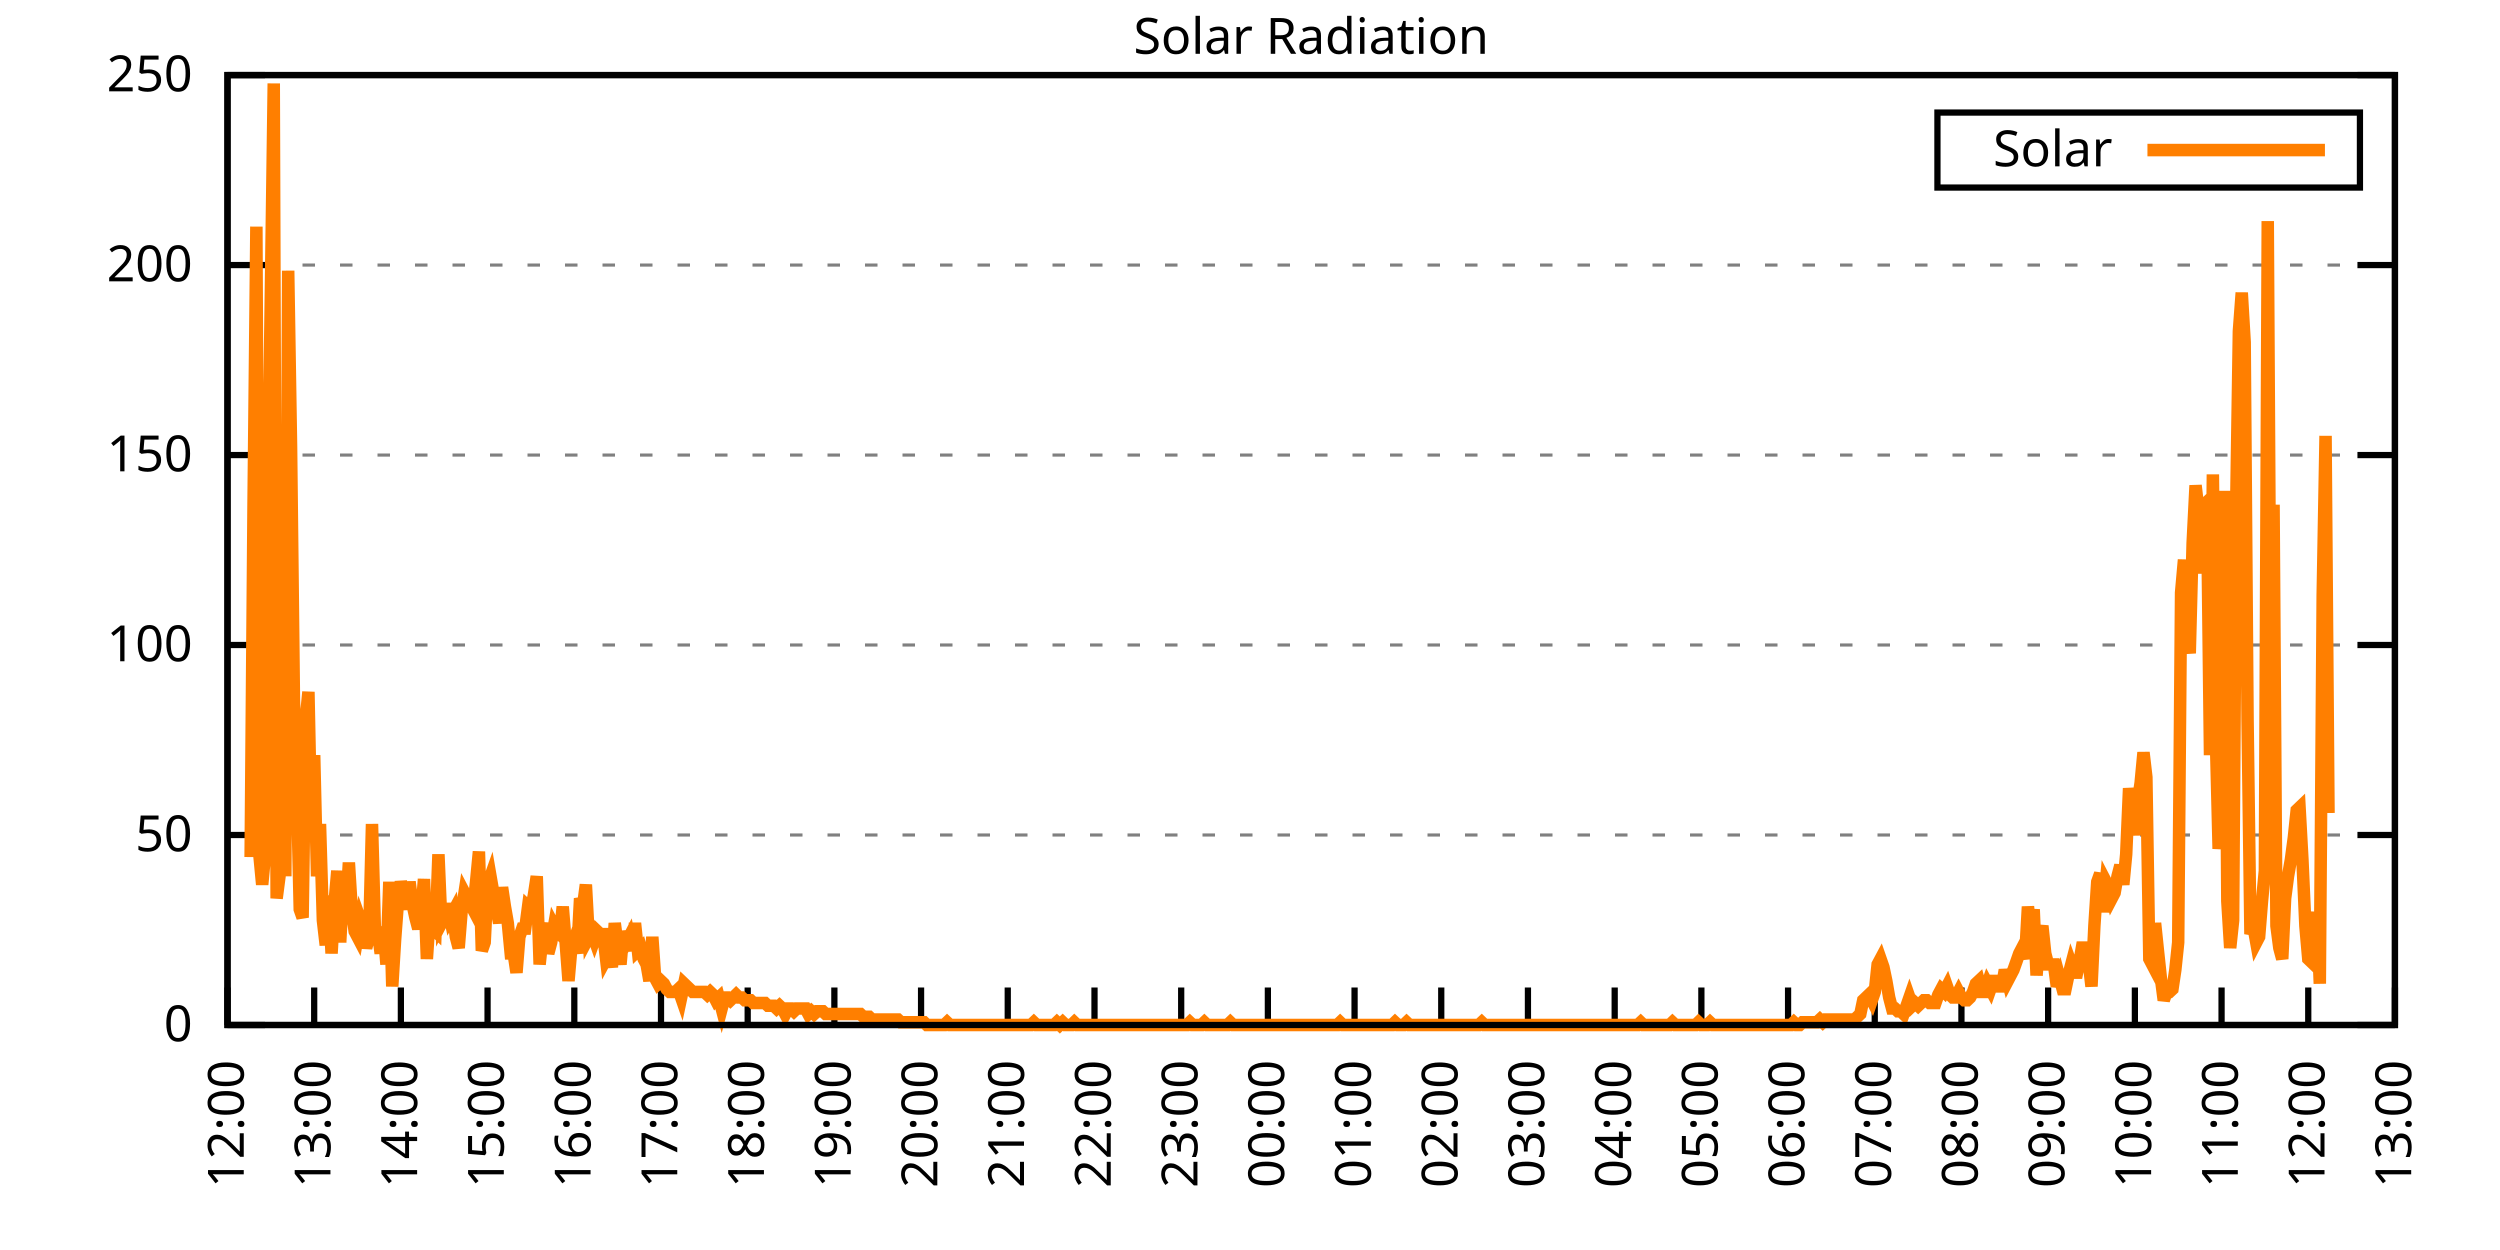
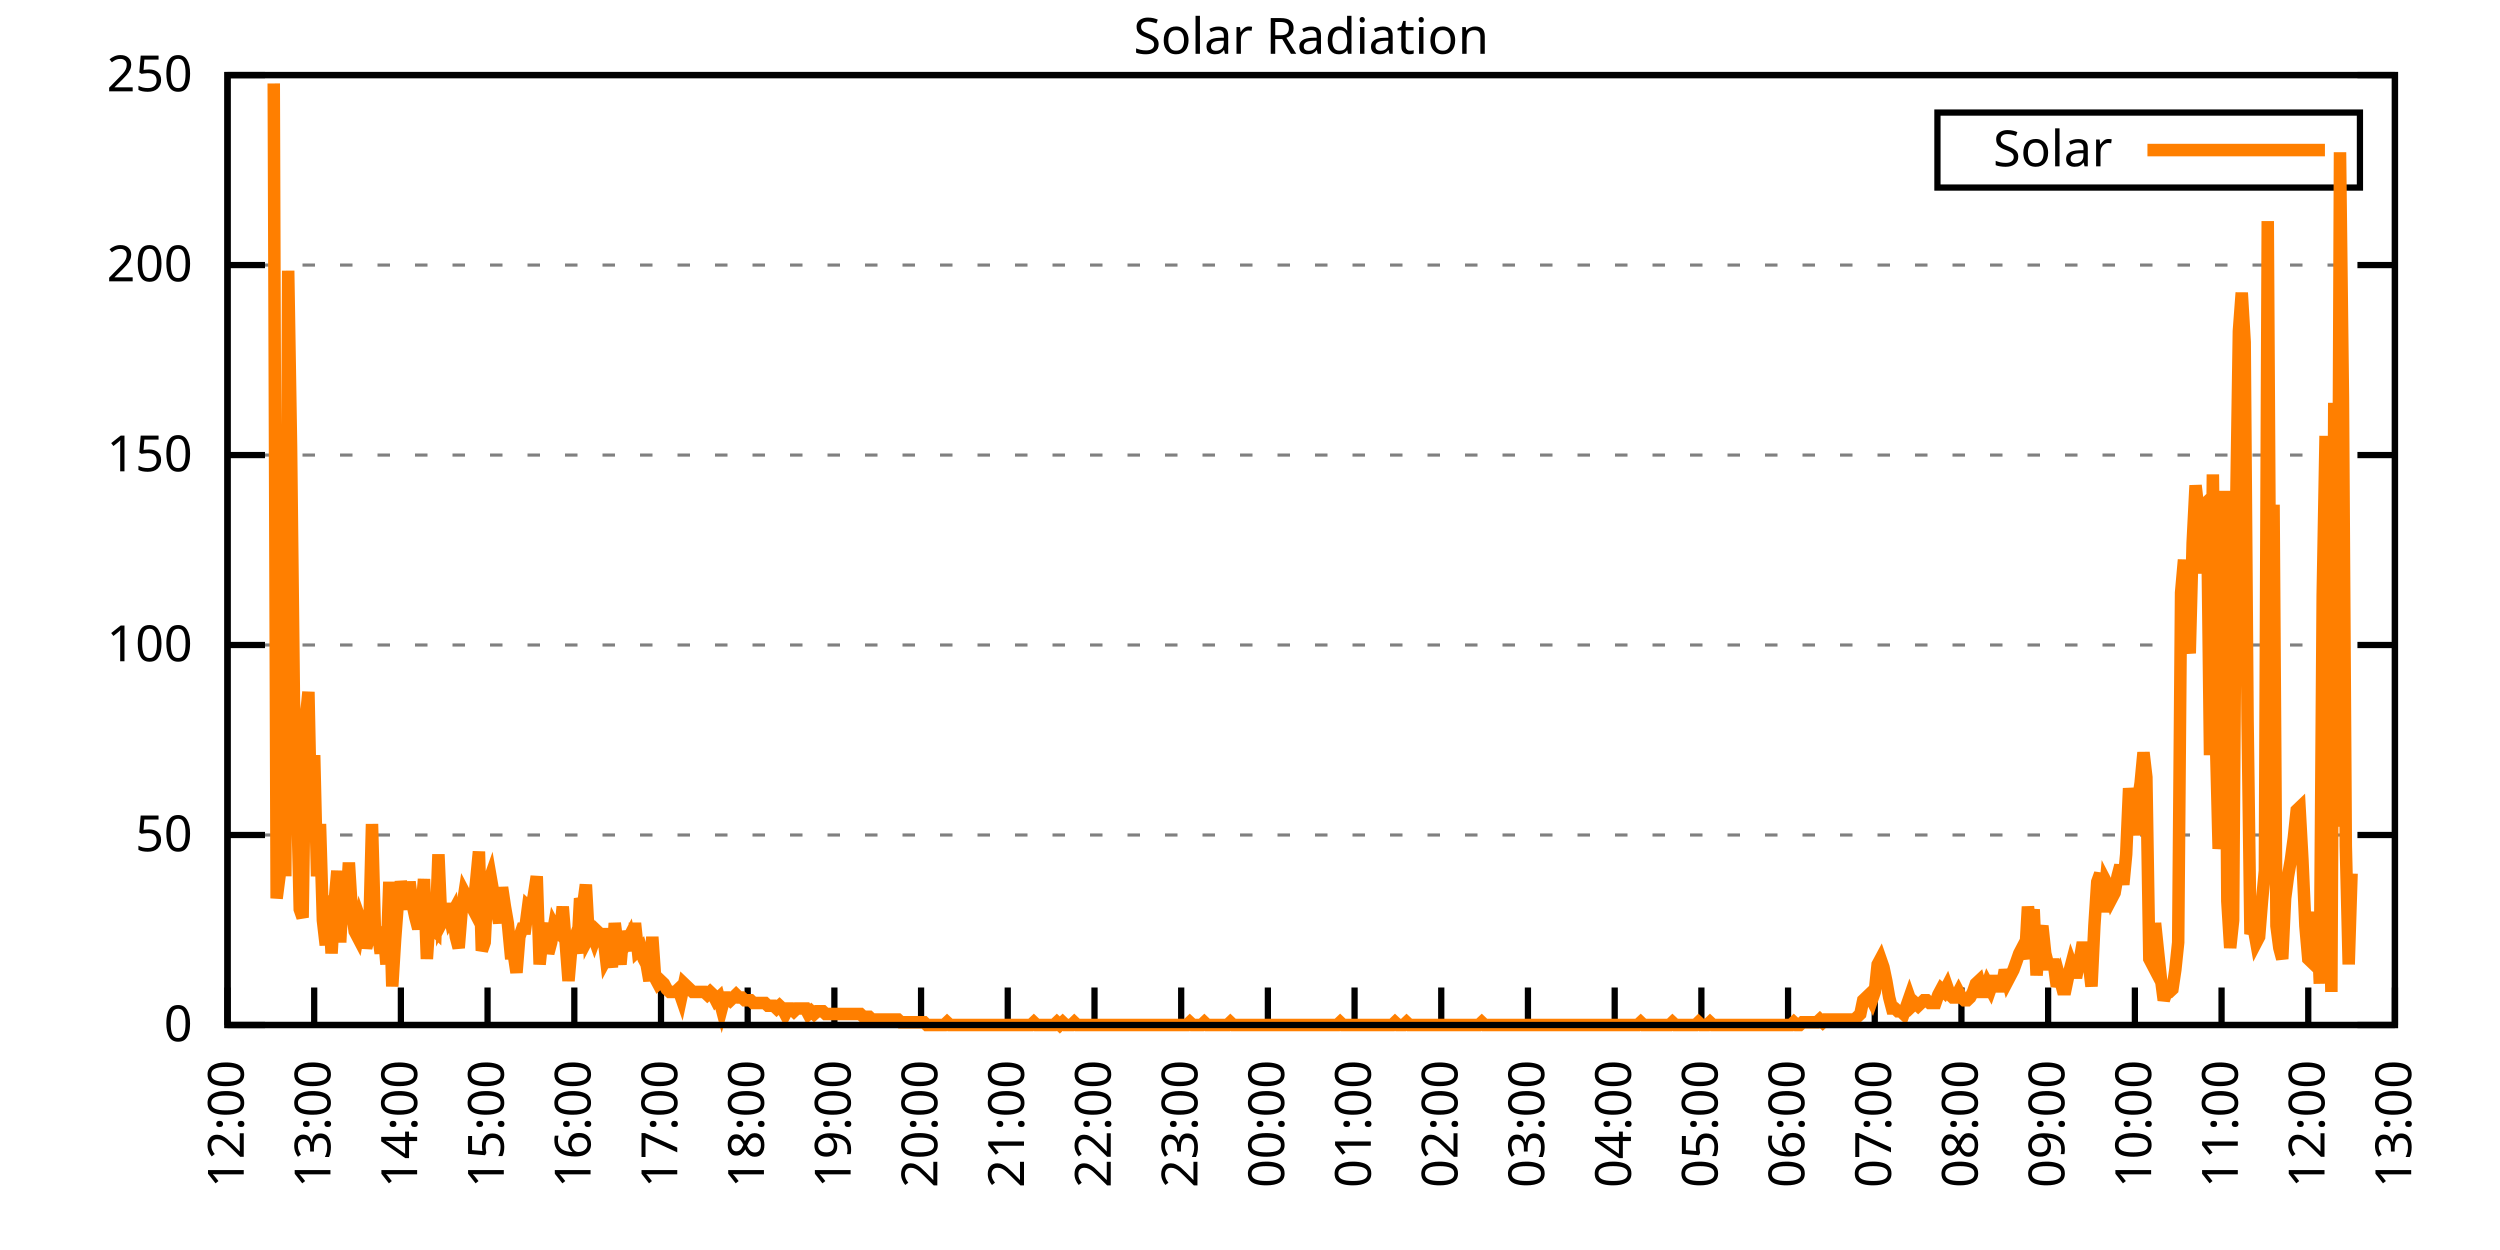
<svg xmlns="http://www.w3.org/2000/svg" xmlns:xlink="http://www.w3.org/1999/xlink" width="400" height="200" viewBox="0 0 400 200">
  <g id="gnuplot_canvas">
    <rect x="0" y="0" width="400" height="200" fill="none" />
    <defs>
      <circle id="gpDot" r="0.5" stroke-width="0.5" stroke="currentColor" />
      <path id="gpPt0" stroke-width="0.333" stroke="currentColor" d="M-1,0 h2 M0,-1 v2" />
      <path id="gpPt1" stroke-width="0.333" stroke="currentColor" d="M-1,-1 L1,1 M1,-1 L-1,1" />
      <path id="gpPt2" stroke-width="0.333" stroke="currentColor" d="M-1,0 L1,0 M0,-1 L0,1 M-1,-1 L1,1 M-1,1 L1,-1" />
      <rect id="gpPt3" stroke-width="0.333" stroke="currentColor" x="-1" y="-1" width="2" height="2" />
      <rect id="gpPt4" stroke-width="0.333" stroke="currentColor" fill="currentColor" x="-1" y="-1" width="2" height="2" />
      <circle id="gpPt5" stroke-width="0.333" stroke="currentColor" cx="0" cy="0" r="1" />
      <use xlink:href="#gpPt5" id="gpPt6" fill="currentColor" stroke="none" />
      <path id="gpPt7" stroke-width="0.333" stroke="currentColor" d="M0,-1.33 L-1.33,0.67 L1.33,0.67 z" />
      <use xlink:href="#gpPt7" id="gpPt8" fill="currentColor" stroke="none" />
      <use xlink:href="#gpPt7" id="gpPt9" stroke="currentColor" transform="rotate(180)" />
      <use xlink:href="#gpPt9" id="gpPt10" fill="currentColor" stroke="none" />
      <use xlink:href="#gpPt3" id="gpPt11" stroke="currentColor" transform="rotate(45)" />
      <use xlink:href="#gpPt11" id="gpPt12" fill="currentColor" stroke="none" />
      <path id="gpPt13" stroke-width="0.333" stroke="currentColor" d="M0,1.330 L1.265,0.411 L0.782,-1.067 L-0.782,-1.076 L-1.265,0.411 z" />
      <use xlink:href="#gpPt13" id="gpPt14" fill="currentColor" stroke="none" />
      <filter id="textbox" filterUnits="objectBoundingBox" x="0" y="0" height="1" width="1">
        <feFlood flood-color="white" flood-opacity="1" result="bgnd" />
        <feComposite in="SourceGraphic" in2="bgnd" operator="atop" />
      </filter>
      <filter id="greybox" filterUnits="objectBoundingBox" x="0" y="0" height="1" width="1">
        <feFlood flood-color="lightgrey" flood-opacity="1" result="grey" />
        <feComposite in="SourceGraphic" in2="grey" operator="atop" />
      </filter>
    </defs>
    <g fill="none" color="white" stroke="currentColor" stroke-width="1.00" stroke-linecap="butt" stroke-linejoin="miter">
</g>
    <g fill="none" color="black" stroke="currentColor" stroke-width="1.00" stroke-linecap="butt" stroke-linejoin="miter">
      <g stroke="none" shape-rendering="crispEdges">
        <polygon fill="rgb(255, 255, 255)" points="36.40,164.00 383.18,164.00 383.18,12.02 36.40,12.02 " />
      </g>
    </g>
    <g fill="none" color="black" stroke="currentColor" stroke-width="1.00" stroke-linecap="butt" stroke-linejoin="miter">
</g>
    <g fill="none" color="black" stroke="black" stroke-width="0.50" stroke-linecap="butt" stroke-linejoin="miter">
</g>
    <g fill="none" color="gray" stroke="currentColor" stroke-width="0.50" stroke-linecap="butt" stroke-linejoin="miter">
      <path stroke="gray" stroke-dasharray="2,4" class="gridline" d="M36.40,164.00 L383.19,164.00  " />
    </g>
    <g fill="none" color="gray" stroke="gray" stroke-width="1.00" stroke-linecap="butt" stroke-linejoin="miter">
</g>
    <g fill="none" color="black" stroke="currentColor" stroke-width="1.00" stroke-linecap="butt" stroke-linejoin="miter">
      <path stroke="black" d="M36.40,164.00 L42.40,164.00 M383.19,164.00 L377.19,164.00  " />
      <g transform="translate(30.80,166.60)" stroke="none" fill="black" font-family="Sans" font-size="8.00" text-anchor="end">
        <text>
          <tspan font-family="Sans"> 0</tspan>
        </text>
      </g>
    </g>
    <g fill="none" color="black" stroke="currentColor" stroke-width="1.00" stroke-linecap="butt" stroke-linejoin="miter">
</g>
    <g fill="none" color="black" stroke="black" stroke-width="0.50" stroke-linecap="butt" stroke-linejoin="miter">
</g>
    <g fill="none" color="gray" stroke="currentColor" stroke-width="0.50" stroke-linecap="butt" stroke-linejoin="miter">
      <path stroke="gray" stroke-dasharray="2,4" class="gridline" d="M36.40,133.60 L383.19,133.60  " />
    </g>
    <g fill="none" color="gray" stroke="gray" stroke-width="1.00" stroke-linecap="butt" stroke-linejoin="miter">
</g>
    <g fill="none" color="black" stroke="currentColor" stroke-width="1.00" stroke-linecap="butt" stroke-linejoin="miter">
      <path stroke="black" d="M36.40,133.60 L42.40,133.60 M383.19,133.60 L377.19,133.60  " />
      <g transform="translate(30.80,136.20)" stroke="none" fill="black" font-family="Sans" font-size="8.00" text-anchor="end">
        <text>
          <tspan font-family="Sans"> 50</tspan>
        </text>
      </g>
    </g>
    <g fill="none" color="black" stroke="currentColor" stroke-width="1.00" stroke-linecap="butt" stroke-linejoin="miter">
</g>
    <g fill="none" color="black" stroke="black" stroke-width="0.50" stroke-linecap="butt" stroke-linejoin="miter">
</g>
    <g fill="none" color="gray" stroke="currentColor" stroke-width="0.50" stroke-linecap="butt" stroke-linejoin="miter">
      <path stroke="gray" stroke-dasharray="2,4" class="gridline" d="M36.40,103.20 L383.19,103.20  " />
    </g>
    <g fill="none" color="gray" stroke="gray" stroke-width="1.00" stroke-linecap="butt" stroke-linejoin="miter">
</g>
    <g fill="none" color="black" stroke="currentColor" stroke-width="1.00" stroke-linecap="butt" stroke-linejoin="miter">
      <path stroke="black" d="M36.40,103.20 L42.40,103.20 M383.19,103.20 L377.19,103.20  " />
      <g transform="translate(30.80,105.80)" stroke="none" fill="black" font-family="Sans" font-size="8.00" text-anchor="end">
        <text>
          <tspan font-family="Sans"> 100</tspan>
        </text>
      </g>
    </g>
    <g fill="none" color="black" stroke="currentColor" stroke-width="1.00" stroke-linecap="butt" stroke-linejoin="miter">
</g>
    <g fill="none" color="black" stroke="black" stroke-width="0.50" stroke-linecap="butt" stroke-linejoin="miter">
</g>
    <g fill="none" color="gray" stroke="currentColor" stroke-width="0.50" stroke-linecap="butt" stroke-linejoin="miter">
      <path stroke="gray" stroke-dasharray="2,4" class="gridline" d="M36.40,72.81 L383.19,72.81  " />
    </g>
    <g fill="none" color="gray" stroke="gray" stroke-width="1.00" stroke-linecap="butt" stroke-linejoin="miter">
</g>
    <g fill="none" color="black" stroke="currentColor" stroke-width="1.00" stroke-linecap="butt" stroke-linejoin="miter">
      <path stroke="black" d="M36.40,72.81 L42.40,72.81 M383.19,72.81 L377.19,72.81  " />
      <g transform="translate(30.80,75.41)" stroke="none" fill="black" font-family="Sans" font-size="8.00" text-anchor="end">
        <text>
          <tspan font-family="Sans"> 150</tspan>
        </text>
      </g>
    </g>
    <g fill="none" color="black" stroke="currentColor" stroke-width="1.00" stroke-linecap="butt" stroke-linejoin="miter">
</g>
    <g fill="none" color="black" stroke="black" stroke-width="0.50" stroke-linecap="butt" stroke-linejoin="miter">
</g>
    <g fill="none" color="gray" stroke="currentColor" stroke-width="0.50" stroke-linecap="butt" stroke-linejoin="miter">
      <path stroke="gray" stroke-dasharray="2,4" class="gridline" d="M36.40,42.41 L383.19,42.41  " />
    </g>
    <g fill="none" color="gray" stroke="gray" stroke-width="1.00" stroke-linecap="butt" stroke-linejoin="miter">
</g>
    <g fill="none" color="black" stroke="currentColor" stroke-width="1.00" stroke-linecap="butt" stroke-linejoin="miter">
      <path stroke="black" d="M36.40,42.41 L42.40,42.41 M383.19,42.41 L377.19,42.41  " />
      <g transform="translate(30.80,45.01)" stroke="none" fill="black" font-family="Sans" font-size="8.00" text-anchor="end">
        <text>
          <tspan font-family="Sans"> 200</tspan>
        </text>
      </g>
    </g>
    <g fill="none" color="black" stroke="currentColor" stroke-width="1.00" stroke-linecap="butt" stroke-linejoin="miter">
</g>
    <g fill="none" color="black" stroke="black" stroke-width="0.50" stroke-linecap="butt" stroke-linejoin="miter">
</g>
    <g fill="none" color="gray" stroke="currentColor" stroke-width="0.50" stroke-linecap="butt" stroke-linejoin="miter">
      <path stroke="gray" stroke-dasharray="2,4" class="gridline" d="M36.40,12.01 L383.19,12.01  " />
    </g>
    <g fill="none" color="gray" stroke="gray" stroke-width="1.00" stroke-linecap="butt" stroke-linejoin="miter">
</g>
    <g fill="none" color="black" stroke="currentColor" stroke-width="1.00" stroke-linecap="butt" stroke-linejoin="miter">
      <path stroke="black" d="M36.40,12.01 L42.40,12.01 M383.19,12.01 L377.19,12.01  " />
      <g transform="translate(30.80,14.61)" stroke="none" fill="black" font-family="Sans" font-size="8.00" text-anchor="end">
        <text>
          <tspan font-family="Sans"> 250</tspan>
        </text>
      </g>
    </g>
    <g fill="none" color="black" stroke="currentColor" stroke-width="1.00" stroke-linecap="butt" stroke-linejoin="miter">
      <path stroke="black" d="M36.40,164.00 L36.40,158.00  " />
      <g transform="translate(39.00,169.60) rotate(270.00)" stroke="none" fill="black" font-family="Sans" font-size="8.00" text-anchor="end">
        <text>
          <tspan font-family="Sans">12:00</tspan>
        </text>
      </g>
    </g>
    <g fill="none" color="black" stroke="currentColor" stroke-width="1.00" stroke-linecap="butt" stroke-linejoin="miter">
      <path stroke="black" d="M50.27,164.00 L50.27,158.00  " />
      <g transform="translate(52.87,169.60) rotate(270.00)" stroke="none" fill="black" font-family="Sans" font-size="8.00" text-anchor="end">
        <text>
          <tspan font-family="Sans">13:00</tspan>
        </text>
      </g>
    </g>
    <g fill="none" color="black" stroke="currentColor" stroke-width="1.00" stroke-linecap="butt" stroke-linejoin="miter">
      <path stroke="black" d="M64.14,164.00 L64.14,158.00  " />
      <g transform="translate(66.74,169.60) rotate(270.00)" stroke="none" fill="black" font-family="Sans" font-size="8.00" text-anchor="end">
        <text>
          <tspan font-family="Sans">14:00</tspan>
        </text>
      </g>
    </g>
    <g fill="none" color="black" stroke="currentColor" stroke-width="1.00" stroke-linecap="butt" stroke-linejoin="miter">
      <path stroke="black" d="M78.01,164.00 L78.01,158.00  " />
      <g transform="translate(80.61,169.60) rotate(270.00)" stroke="none" fill="black" font-family="Sans" font-size="8.00" text-anchor="end">
        <text>
          <tspan font-family="Sans">15:00</tspan>
        </text>
      </g>
    </g>
    <g fill="none" color="black" stroke="currentColor" stroke-width="1.00" stroke-linecap="butt" stroke-linejoin="miter">
      <path stroke="black" d="M91.89,164.00 L91.89,158.00  " />
      <g transform="translate(94.49,169.60) rotate(270.00)" stroke="none" fill="black" font-family="Sans" font-size="8.00" text-anchor="end">
        <text>
          <tspan font-family="Sans">16:00</tspan>
        </text>
      </g>
    </g>
    <g fill="none" color="black" stroke="currentColor" stroke-width="1.00" stroke-linecap="butt" stroke-linejoin="miter">
      <path stroke="black" d="M105.76,164.00 L105.76,158.00  " />
      <g transform="translate(108.36,169.60) rotate(270.00)" stroke="none" fill="black" font-family="Sans" font-size="8.00" text-anchor="end">
        <text>
          <tspan font-family="Sans">17:00</tspan>
        </text>
      </g>
    </g>
    <g fill="none" color="black" stroke="currentColor" stroke-width="1.00" stroke-linecap="butt" stroke-linejoin="miter">
      <path stroke="black" d="M119.63,164.00 L119.63,158.00  " />
      <g transform="translate(122.23,169.60) rotate(270.00)" stroke="none" fill="black" font-family="Sans" font-size="8.00" text-anchor="end">
        <text>
          <tspan font-family="Sans">18:00</tspan>
        </text>
      </g>
    </g>
    <g fill="none" color="black" stroke="currentColor" stroke-width="1.00" stroke-linecap="butt" stroke-linejoin="miter">
      <path stroke="black" d="M133.50,164.00 L133.50,158.00  " />
      <g transform="translate(136.10,169.60) rotate(270.00)" stroke="none" fill="black" font-family="Sans" font-size="8.00" text-anchor="end">
        <text>
          <tspan font-family="Sans">19:00</tspan>
        </text>
      </g>
    </g>
    <g fill="none" color="black" stroke="currentColor" stroke-width="1.00" stroke-linecap="butt" stroke-linejoin="miter">
      <path stroke="black" d="M147.37,164.00 L147.37,158.00  " />
      <g transform="translate(149.97,169.60) rotate(270.00)" stroke="none" fill="black" font-family="Sans" font-size="8.00" text-anchor="end">
        <text>
          <tspan font-family="Sans">20:00</tspan>
        </text>
      </g>
    </g>
    <g fill="none" color="black" stroke="currentColor" stroke-width="1.00" stroke-linecap="butt" stroke-linejoin="miter">
      <path stroke="black" d="M161.24,164.00 L161.24,158.00  " />
      <g transform="translate(163.84,169.60) rotate(270.00)" stroke="none" fill="black" font-family="Sans" font-size="8.00" text-anchor="end">
        <text>
          <tspan font-family="Sans">21:00</tspan>
        </text>
      </g>
    </g>
    <g fill="none" color="black" stroke="currentColor" stroke-width="1.00" stroke-linecap="butt" stroke-linejoin="miter">
      <path stroke="black" d="M175.12,164.00 L175.12,158.00  " />
      <g transform="translate(177.72,169.60) rotate(270.00)" stroke="none" fill="black" font-family="Sans" font-size="8.00" text-anchor="end">
        <text>
          <tspan font-family="Sans">22:00</tspan>
        </text>
      </g>
    </g>
    <g fill="none" color="black" stroke="currentColor" stroke-width="1.00" stroke-linecap="butt" stroke-linejoin="miter">
      <path stroke="black" d="M188.99,164.00 L188.99,158.00  " />
      <g transform="translate(191.59,169.60) rotate(270.00)" stroke="none" fill="black" font-family="Sans" font-size="8.00" text-anchor="end">
        <text>
          <tspan font-family="Sans">23:00</tspan>
        </text>
      </g>
    </g>
    <g fill="none" color="black" stroke="currentColor" stroke-width="1.00" stroke-linecap="butt" stroke-linejoin="miter">
      <path stroke="black" d="M202.86,164.00 L202.86,158.00  " />
      <g transform="translate(205.46,169.60) rotate(270.00)" stroke="none" fill="black" font-family="Sans" font-size="8.00" text-anchor="end">
        <text>
          <tspan font-family="Sans">00:00</tspan>
        </text>
      </g>
    </g>
    <g fill="none" color="black" stroke="currentColor" stroke-width="1.00" stroke-linecap="butt" stroke-linejoin="miter">
      <path stroke="black" d="M216.73,164.00 L216.73,158.00  " />
      <g transform="translate(219.33,169.60) rotate(270.00)" stroke="none" fill="black" font-family="Sans" font-size="8.00" text-anchor="end">
        <text>
          <tspan font-family="Sans">01:00</tspan>
        </text>
      </g>
    </g>
    <g fill="none" color="black" stroke="currentColor" stroke-width="1.00" stroke-linecap="butt" stroke-linejoin="miter">
      <path stroke="black" d="M230.60,164.00 L230.60,158.00  " />
      <g transform="translate(233.20,169.60) rotate(270.00)" stroke="none" fill="black" font-family="Sans" font-size="8.00" text-anchor="end">
        <text>
          <tspan font-family="Sans">02:00</tspan>
        </text>
      </g>
    </g>
    <g fill="none" color="black" stroke="currentColor" stroke-width="1.00" stroke-linecap="butt" stroke-linejoin="miter">
      <path stroke="black" d="M244.47,164.00 L244.47,158.00  " />
      <g transform="translate(247.07,169.60) rotate(270.00)" stroke="none" fill="black" font-family="Sans" font-size="8.00" text-anchor="end">
        <text>
          <tspan font-family="Sans">03:00</tspan>
        </text>
      </g>
    </g>
    <g fill="none" color="black" stroke="currentColor" stroke-width="1.00" stroke-linecap="butt" stroke-linejoin="miter">
      <path stroke="black" d="M258.35,164.00 L258.35,158.00  " />
      <g transform="translate(260.95,169.60) rotate(270.00)" stroke="none" fill="black" font-family="Sans" font-size="8.00" text-anchor="end">
        <text>
          <tspan font-family="Sans">04:00</tspan>
        </text>
      </g>
    </g>
    <g fill="none" color="black" stroke="currentColor" stroke-width="1.00" stroke-linecap="butt" stroke-linejoin="miter">
      <path stroke="black" d="M272.22,164.00 L272.22,158.00  " />
      <g transform="translate(274.82,169.60) rotate(270.00)" stroke="none" fill="black" font-family="Sans" font-size="8.00" text-anchor="end">
        <text>
          <tspan font-family="Sans">05:00</tspan>
        </text>
      </g>
    </g>
    <g fill="none" color="black" stroke="currentColor" stroke-width="1.00" stroke-linecap="butt" stroke-linejoin="miter">
      <path stroke="black" d="M286.09,164.00 L286.09,158.00  " />
      <g transform="translate(288.69,169.60) rotate(270.00)" stroke="none" fill="black" font-family="Sans" font-size="8.00" text-anchor="end">
        <text>
          <tspan font-family="Sans">06:00</tspan>
        </text>
      </g>
    </g>
    <g fill="none" color="black" stroke="currentColor" stroke-width="1.00" stroke-linecap="butt" stroke-linejoin="miter">
      <path stroke="black" d="M299.96,164.00 L299.96,158.00  " />
      <g transform="translate(302.56,169.60) rotate(270.00)" stroke="none" fill="black" font-family="Sans" font-size="8.00" text-anchor="end">
        <text>
          <tspan font-family="Sans">07:00</tspan>
        </text>
      </g>
    </g>
    <g fill="none" color="black" stroke="currentColor" stroke-width="1.00" stroke-linecap="butt" stroke-linejoin="miter">
      <path stroke="black" d="M313.83,164.00 L313.83,158.00  " />
      <g transform="translate(316.43,169.60) rotate(270.00)" stroke="none" fill="black" font-family="Sans" font-size="8.00" text-anchor="end">
        <text>
          <tspan font-family="Sans">08:00</tspan>
        </text>
      </g>
    </g>
    <g fill="none" color="black" stroke="currentColor" stroke-width="1.00" stroke-linecap="butt" stroke-linejoin="miter">
      <path stroke="black" d="M327.70,164.00 L327.70,158.00  " />
      <g transform="translate(330.30,169.60) rotate(270.00)" stroke="none" fill="black" font-family="Sans" font-size="8.00" text-anchor="end">
        <text>
          <tspan font-family="Sans">09:00</tspan>
        </text>
      </g>
    </g>
    <g fill="none" color="black" stroke="currentColor" stroke-width="1.00" stroke-linecap="butt" stroke-linejoin="miter">
      <path stroke="black" d="M341.58,164.00 L341.58,158.00  " />
      <g transform="translate(344.18,169.60) rotate(270.00)" stroke="none" fill="black" font-family="Sans" font-size="8.00" text-anchor="end">
        <text>
          <tspan font-family="Sans">10:00</tspan>
        </text>
      </g>
    </g>
    <g fill="none" color="black" stroke="currentColor" stroke-width="1.00" stroke-linecap="butt" stroke-linejoin="miter">
      <path stroke="black" d="M355.45,164.00 L355.45,158.00  " />
      <g transform="translate(358.05,169.60) rotate(270.00)" stroke="none" fill="black" font-family="Sans" font-size="8.00" text-anchor="end">
        <text>
          <tspan font-family="Sans">11:00</tspan>
        </text>
      </g>
    </g>
    <g fill="none" color="black" stroke="currentColor" stroke-width="1.00" stroke-linecap="butt" stroke-linejoin="miter">
      <path stroke="black" d="M369.32,164.00 L369.32,158.00  " />
      <g transform="translate(371.92,169.60) rotate(270.00)" stroke="none" fill="black" font-family="Sans" font-size="8.00" text-anchor="end">
        <text>
          <tspan font-family="Sans">12:00</tspan>
        </text>
      </g>
    </g>
    <g fill="none" color="black" stroke="currentColor" stroke-width="1.00" stroke-linecap="butt" stroke-linejoin="miter">
      <path stroke="black" d="M383.19,164.00 L383.19,158.00  " />
      <g transform="translate(385.79,169.60) rotate(270.00)" stroke="none" fill="black" font-family="Sans" font-size="8.00" text-anchor="end">
        <text>
          <tspan font-family="Sans">13:00</tspan>
        </text>
      </g>
    </g>
    <g fill="none" color="black" stroke="currentColor" stroke-width="1.00" stroke-linecap="butt" stroke-linejoin="miter">
</g>
    <g fill="none" color="black" stroke="currentColor" stroke-width="1.00" stroke-linecap="butt" stroke-linejoin="miter">
      <path stroke="black" d="M36.40,12.01 L36.40,164.00 L383.19,164.00 L383.19,12.01 L36.40,12.01 Z  " />
    </g>
    <g fill="none" color="black" stroke="currentColor" stroke-width="1.00" stroke-linecap="butt" stroke-linejoin="miter">
</g>
    <g fill="none" color="black" stroke="currentColor" stroke-width="1.00" stroke-linecap="butt" stroke-linejoin="miter">
      <path stroke="black" d="M309.99,30.01 L309.99,18.01 L377.59,18.01 L377.59,30.01 L309.99,30.01 Z  " />
    </g>
    <g id="Solar_Radiation_plot_1">
      <g fill="none" color="white" stroke="black" stroke-width="2.00" stroke-linecap="butt" stroke-linejoin="miter">
</g>
      <g fill="none" color="black" stroke="currentColor" stroke-width="2.00" stroke-linecap="butt" stroke-linejoin="miter">
        <g transform="translate(337.99,26.61)" stroke="none" fill="black" font-family="Sans" font-size="8.00" text-anchor="end">
          <text>
            <tspan font-family="Sans">Solar</tspan>
          </text>
        </g>
      </g>
      <g fill="none" color="black" stroke="currentColor" stroke-width="2.00" stroke-linecap="butt" stroke-linejoin="miter">
-         <path stroke="rgb(255, 127,   0)" d="M343.59,24.01 L371.99,24.01 M40.10,137.13 L40.56,81.19 L41.02,36.26 L41.49,136.69 L41.95,141.54 L42.41,136.69   L42.87,80.31 L43.34,46.83 L43.80,13.35 L44.26,143.74 L44.72,140.21 L45.19,90.44 L45.65,140.21 L46.11,43.31   L46.57,71.50 L47.03,112.02 L47.50,125.68 L47.96,145.50 L48.42,146.82 L48.88,115.55 L49.35,110.70 L49.81,133.17   L50.27,120.83 L50.73,140.21 L51.20,131.84 L51.66,147.26 L52.12,151.23 L52.58,143.30 L53.05,152.55 L53.51,144.62   L53.97,139.33 L54.43,150.79 L54.90,141.98 L55.36,146.38 L55.82,138.01 L56.28,145.50 L56.75,149.02 L57.21,149.90   L57.67,147.26 L58.13,148.58 L58.59,151.67 L59.06,149.90 L59.52,131.84 L59.98,148.58 L60.44,149.02 L60.91,152.55   L61.37,148.58 L61.83,154.31 L62.29,141.09 L62.76,157.83 L63.22,150.34 L63.68,144.18 L64.14,141.09 L64.61,142.86   L65.07,145.50 L65.53,141.09 L65.99,144.62 L66.46,146.82 L66.92,148.58 L67.38,146.38 L67.84,140.65 L68.30,153.43   L68.77,146.38 L69.23,148.58 L69.69,149.02 L70.15,136.69 L70.62,147.70 L71.08,146.82 L71.54,144.62 L72.00,146.82   L72.47,145.94 L72.93,149.90 L73.39,151.67 L73.85,145.94 L74.32,142.86 L74.78,143.74 L75.24,144.62 L75.70,145.50   L76.17,141.09 L76.63,136.25 L77.09,152.11 L77.55,150.79 L78.01,141.54 L78.48,140.21 L78.94,142.86 L79.40,145.06   L79.86,147.70 L80.33,141.98 L80.79,145.06 L81.25,147.70 L81.71,152.55 L82.18,152.55 L82.64,155.63 L83.10,149.90   L83.56,148.58 L84.03,148.58 L84.49,145.06 L84.95,145.50 L85.41,143.30 L85.88,140.21 L86.34,154.31 L86.80,149.90   L87.26,147.70 L87.72,152.55 L88.19,150.79 L88.65,148.14 L89.11,149.02 L89.57,149.46 L90.04,145.06 L90.50,150.79   L90.96,156.95 L91.42,151.67 L91.89,150.34 L92.35,152.55 L92.81,143.74 L93.27,145.06 L93.74,141.54 L94.20,149.90   L94.66,149.02 L95.12,150.34 L95.59,149.02 L96.05,149.46 L96.51,149.46 L96.97,153.43 L97.44,152.55 L97.90,154.75   L98.36,147.70 L98.82,151.23 L99.28,154.31 L99.75,149.02 L100.21,150.79 L100.67,149.90 L101.13,152.11 L101.60,147.70   L102.06,152.11 L102.52,151.67 L102.98,153.43 L103.45,154.31 L103.91,156.95 L104.37,149.90 L104.83,156.51 L105.30,157.39   L105.76,156.95 L106.22,157.39 L106.68,158.27 L107.15,158.71 L107.61,158.71 L108.07,158.71 L108.53,158.27 L108.99,159.60   L109.46,157.39 L109.92,157.83 L110.38,158.27 L110.84,158.71 L111.31,158.71 L111.77,158.71 L112.23,158.71 L112.69,158.71   L113.16,159.15 L113.62,158.71 L114.08,159.15 L114.54,160.04 L115.01,159.60 L115.47,161.36 L115.93,159.60 L116.39,159.60   L116.86,160.04 L117.32,159.60 L117.78,159.15 L118.24,159.60 L118.70,159.60 L119.17,160.04 L119.63,160.04 L120.09,160.04   L120.55,160.48 L121.02,160.48 L121.48,160.48 L121.94,160.48 L122.40,160.48 L122.87,160.92 L123.33,160.92 L123.79,160.92   L124.25,161.36 L124.72,160.92 L125.18,161.36 L125.64,162.24 L126.10,161.36 L126.57,161.36 L127.03,161.80 L127.49,161.36   L127.95,161.36 L128.41,161.36 L128.88,161.36 L129.34,162.24 L129.80,161.80 L130.26,162.24 L130.73,161.80 L131.19,161.80   L131.65,161.80 L132.11,162.24 L132.58,162.24 L133.04,162.24 L133.50,162.24 L133.96,162.24 L134.43,162.24 L134.89,162.24   L135.35,162.24 L135.81,162.24 L136.28,162.24 L136.74,162.24 L137.20,162.24 L137.66,162.24 L138.13,162.68 L138.59,162.68   L139.05,162.68 L139.51,163.12 L139.97,163.12 L140.44,163.12 L140.90,163.12 L141.36,163.12 L141.82,163.12 L142.29,163.12   L142.75,163.12 L143.21,163.12 L143.67,163.12 L144.14,163.56 L144.60,163.56 L145.06,163.56 L145.52,163.56 L145.99,163.56   L146.45,163.56 L146.91,163.56 L147.37,163.56 L147.84,163.56 L148.30,164.00 L148.76,164.00 L149.22,164.00 L149.68,164.00   L150.15,164.00 L150.61,164.00 L151.07,164.00 L151.53,163.56 L152.00,164.00 L152.46,164.00 L152.92,164.00 L153.38,164.00   L153.85,164.00 L154.31,164.00 L154.77,164.00 L155.23,164.00 L155.70,164.00 L156.16,164.00 L156.62,164.00 L157.08,164.00   L157.55,164.00 L158.01,164.00 L158.47,164.00 L158.93,164.00 L159.39,164.00 L159.86,164.00 L160.32,164.00 L160.78,164.00   L161.24,164.00 L161.71,164.00 L162.17,164.00 L162.63,164.00 L163.09,164.00 L163.56,164.00 L164.02,164.00 L164.48,164.00   L164.94,164.00 L165.41,163.56 L165.87,164.00 L166.33,164.00 L166.79,164.00 L167.26,164.00 L167.72,164.00 L168.18,164.00   L168.64,164.00 L169.10,163.56 L169.57,164.00 L170.03,163.56 L170.49,164.00 L170.95,164.00 L171.42,164.00 L171.88,163.56   L172.34,164.00 L172.80,164.00 L173.27,164.00 L173.73,164.00 L174.19,164.00 L174.65,164.00 L175.12,164.00 L175.58,164.00   L176.04,164.00 L176.50,164.00 L176.97,164.00 L177.43,164.00 L177.89,164.00 L178.35,164.00 L178.82,164.00 L179.28,164.00   L179.74,164.00 L180.20,164.00 L180.66,164.00 L181.13,164.00 L181.59,164.00 L182.05,164.00 L182.51,164.00 L182.98,164.00   L183.44,164.00 L183.90,164.00 L184.36,164.00 L184.83,164.00 L185.29,164.00 L185.75,164.00 L186.21,164.00 L186.68,164.00   L187.14,164.00 L187.60,164.00 L188.06,164.00 L188.53,164.00 L188.99,164.00 L189.45,164.00 L189.91,164.00 L190.37,163.56   L190.84,164.00 L191.30,164.00 L191.76,164.00 L192.22,164.00 L192.69,163.56 L193.15,164.00 L193.61,164.00 L194.07,164.00   L194.54,164.00 L195.00,164.00 L195.46,164.00 L195.92,164.00 L196.39,164.00 L196.85,163.56 L197.31,164.00 L197.77,164.00   L198.24,164.00 L198.70,164.00 L199.16,164.00 L199.62,164.00 L200.08,164.00 L200.55,164.00 L201.01,164.00 L201.47,164.00   L201.93,164.00 L202.40,164.00 L202.86,164.00 L203.32,164.00 L203.78,164.00 L204.25,164.00 L204.71,164.00 L205.17,164.00   L205.63,164.00 L206.10,164.00 L206.56,164.00 L207.02,164.00 L207.48,164.00 L207.95,164.00 L208.41,164.00 L208.87,164.00   L209.33,164.00 L209.80,164.00 L210.26,164.00 L210.72,164.00 L211.18,164.00 L211.64,164.00 L212.11,164.00 L212.57,164.00   L213.03,164.00 L213.49,164.00 L213.96,164.00 L214.42,163.56 L214.88,164.00 L215.34,164.00 L215.81,164.00 L216.27,164.00   L216.73,164.00 L217.19,164.00 L217.66,164.00 L218.12,164.00 L218.58,164.00 L219.04,164.00 L219.51,164.00 L219.97,164.00   L220.43,164.00 L220.89,164.00 L221.35,164.00 L221.82,164.00 L222.28,164.00 L222.74,164.00 L223.20,163.56 L223.67,164.00   L224.13,164.00 L224.59,164.00 L225.05,163.56 L225.52,164.00 L225.98,164.00 L226.44,164.00 L226.90,164.00 L227.37,164.00   L227.83,164.00 L228.29,164.00 L228.75,164.00 L229.22,164.00 L229.68,164.00 L230.14,164.00 L230.60,164.00 L231.06,164.00   L231.53,164.00 L231.99,164.00 L232.45,164.00 L232.91,164.00 L233.38,164.00 L233.84,164.00 L234.30,164.00 L234.76,164.00   L235.23,164.00 L235.69,164.00 L236.15,164.00 L236.61,164.00 L237.08,163.56 L237.54,164.00 L238.00,164.00 L238.46,164.00   L238.93,164.00 L239.39,164.00 L239.85,164.00 L240.31,164.00 L240.77,164.00 L241.24,164.00 L241.70,164.00 L242.16,164.00   L242.62,164.00 L243.09,164.00 L243.55,164.00 L244.01,164.00 L244.47,164.00 L244.94,164.00 L245.40,164.00 L245.86,164.00   L246.32,164.00 L246.79,164.00 L247.25,164.00 L247.71,164.00 L248.17,164.00 L248.64,164.00 L249.10,164.00 L249.56,164.00   L250.02,164.00 L250.49,164.00 L250.95,164.00 L251.41,164.00 L251.87,164.00 L252.33,164.00 L252.80,164.00 L253.26,164.00   L253.72,164.00 L254.18,164.00 L254.65,164.00 L255.11,164.00 L255.57,164.00 L256.03,164.00 L256.50,164.00 L256.96,164.00   L257.42,164.00 L257.88,164.00 L258.35,164.00 L258.81,164.00 L259.27,164.00 L259.73,164.00 L260.20,164.00 L260.66,164.00   L261.12,164.00 L261.58,164.00 L262.04,164.00 L262.51,163.56 L262.97,164.00 L263.43,164.00 L263.89,164.00 L264.36,164.00   L264.82,164.00 L265.28,164.00 L265.74,164.00 L266.21,164.00 L266.67,164.00 L267.13,164.00 L267.59,163.56 L268.06,164.00   L268.52,164.00 L268.98,164.00 L269.44,164.00 L269.91,164.00 L270.37,164.00 L270.83,164.00 L271.29,164.00 L271.75,163.56   L272.22,164.00 L272.68,164.00 L273.14,164.00 L273.60,163.56 L274.07,164.00 L274.53,164.00 L274.99,164.00 L275.45,164.00   L275.92,164.00 L276.38,164.00 L276.84,164.00 L277.30,164.00 L277.77,164.00 L278.23,164.00 L278.69,164.00 L279.15,164.00   L279.62,164.00 L280.08,164.00 L280.54,164.00 L281.00,164.00 L281.46,164.00 L281.93,164.00 L282.39,164.00 L282.85,164.00   L283.31,164.00 L283.78,164.00 L284.24,164.00 L284.70,164.00 L285.16,164.00 L285.63,164.00 L286.09,164.00 L286.55,164.00   L287.01,163.56 L287.48,164.00 L287.94,164.00 L288.40,163.56 L288.86,163.56 L289.33,163.56 L289.79,163.56 L290.25,163.56   L290.71,163.56 L291.18,163.12 L291.64,163.56 L292.10,163.12 L292.56,163.12 L293.02,163.12 L293.49,163.12 L293.95,163.12   L294.41,163.12 L294.87,163.12 L295.34,163.12 L295.80,163.12 L296.26,163.12 L296.72,163.12 L297.19,162.68 L297.65,162.24   L298.11,160.04 L298.57,159.60 L299.04,159.15 L299.50,160.04 L299.96,158.71 L300.42,154.31 L300.89,153.43 L301.35,154.75   L301.81,156.95 L302.27,159.60 L302.73,161.36 L303.20,161.36 L303.66,161.80 L304.12,161.80 L304.58,162.24 L305.05,160.92   L305.51,159.60 L305.97,160.92 L306.43,160.48 L306.90,160.92 L307.36,160.48 L307.82,160.04 L308.28,160.04 L308.75,160.48   L309.21,160.48 L309.67,160.48 L310.13,159.15 L310.60,158.27 L311.06,158.71 L311.52,157.83 L311.98,159.15 L312.44,159.60   L312.91,159.60 L313.37,158.71 L313.83,159.60 L314.29,160.04 L314.76,160.04 L315.22,159.60 L315.68,158.71 L316.14,157.39   L316.61,156.95 L317.07,158.71 L317.53,158.71 L317.99,157.39 L318.46,158.27 L318.92,156.95 L319.38,156.95 L319.84,157.83   L320.31,157.83 L320.77,155.19 L321.23,156.95 L321.69,156.07 L322.15,155.19 L322.62,153.87 L323.08,152.55 L323.54,151.67   L324.00,153.43 L324.47,145.06 L324.93,149.02 L325.39,145.50 L325.85,156.07 L326.32,149.90 L326.78,148.14 L327.24,152.55   L327.70,154.31 L328.17,154.31 L328.63,154.31 L329.09,157.83 L329.55,156.51 L330.02,158.27 L330.48,158.27 L330.94,156.07   L331.40,154.31 L331.87,155.63 L332.33,155.63 L332.79,153.43 L333.25,150.79 L333.71,153.43 L334.18,153.87 L334.64,157.83   L335.10,148.14 L335.56,141.09 L336.03,139.77 L336.49,145.94 L336.95,141.09 L337.41,141.98 L337.88,143.74 L338.34,142.86   L338.80,140.21 L339.26,138.45 L339.73,141.54 L340.19,136.69 L340.65,126.12 L341.11,129.64 L341.58,133.61 L342.04,128.32   L342.50,125.24 L342.96,120.39 L343.42,124.36 L343.89,153.43 L344.35,154.31 L344.81,147.70 L345.27,152.11 L345.74,156.51   L346.20,160.04 L346.66,158.71 L347.12,158.71 L347.59,158.27 L348.05,155.19 L348.51,150.79 L348.97,94.84 L349.44,89.56   L349.90,101.45 L350.36,104.53 L350.82,86.91 L351.29,77.66 L351.75,81.63 L352.21,81.19 L352.67,91.76 L353.13,81.19   L353.60,120.83 L354.06,75.90 L354.52,117.31 L354.98,135.81 L355.45,131.84 L355.91,78.54 L356.37,144.18 L356.83,151.67   L357.30,147.26 L357.76,82.95 L358.22,53.00 L358.68,46.83 L359.15,54.76 L359.61,115.11 L360.07,149.46 L360.53,148.14   L361.00,150.79 L361.46,149.90 L361.92,144.18 L362.38,139.33 L362.84,35.38 L363.31,114.67 L363.77,80.75 L364.23,148.14   L364.69,151.67 L365.16,153.43 L365.62,143.74 L366.08,140.21 L366.54,137.57 L367.01,134.05 L367.47,129.64 L367.93,129.20   L368.39,137.57 L368.86,148.14 L369.32,153.43 L369.78,153.87 L370.24,149.90 L370.71,145.94 L371.17,157.39 L371.63,95.28   L372.09,69.74 L372.56,130.08  " />
+         <path stroke="rgb(255, 127,   0)" d="M343.59,24.01 L371.99,24.01 M43.80,13.35 L44.26,143.74 L44.72,140.21 L45.19,90.44 L45.65,140.21 L46.11,43.31   L46.57,71.50 L47.03,112.02 L47.50,125.68 L47.96,145.50 L48.42,146.82 L48.88,115.55 L49.35,110.70 L49.81,133.17   L50.27,120.83 L50.73,140.21 L51.20,131.84 L51.66,147.26 L52.12,151.23 L52.58,143.30 L53.05,152.55 L53.51,144.62   L53.97,139.33 L54.43,150.79 L54.90,141.98 L55.36,146.38 L55.82,138.01 L56.28,145.50 L56.75,149.02 L57.21,149.90   L57.67,147.26 L58.13,148.58 L58.59,151.67 L59.06,149.90 L59.52,131.84 L59.98,148.58 L60.44,149.02 L60.91,152.55   L61.37,148.58 L61.83,154.31 L62.29,141.09 L62.76,157.83 L63.22,150.34 L63.68,144.18 L64.14,141.09 L64.61,142.86   L65.07,145.50 L65.53,141.09 L65.99,144.62 L66.46,146.82 L66.92,148.58 L67.38,146.38 L67.84,140.65 L68.30,153.43   L68.77,146.38 L69.23,148.58 L69.69,149.02 L70.15,136.69 L70.62,147.70 L71.08,146.82 L71.54,144.62 L72.00,146.82   L72.47,145.94 L72.93,149.90 L73.39,151.67 L73.85,145.94 L74.32,142.86 L74.78,143.74 L75.24,144.62 L75.70,145.50   L76.17,141.09 L76.63,136.25 L77.09,152.11 L77.55,150.79 L78.01,141.54 L78.48,140.21 L78.94,142.86 L79.40,145.06   L79.86,147.70 L80.33,141.98 L80.79,145.06 L81.25,147.70 L81.71,152.55 L82.18,152.55 L82.64,155.63 L83.10,149.90   L83.56,148.58 L84.03,148.58 L84.49,145.06 L84.95,145.50 L85.41,143.30 L85.88,140.21 L86.34,154.31 L86.80,149.90   L87.26,147.70 L87.72,152.55 L88.19,150.79 L88.65,148.14 L89.11,149.02 L89.57,149.46 L90.04,145.06 L90.50,150.79   L90.96,156.95 L91.42,151.67 L91.89,150.34 L92.35,152.55 L92.81,143.74 L93.27,145.06 L93.74,141.54 L94.20,149.90   L94.66,149.02 L95.12,150.34 L95.59,149.02 L96.05,149.46 L96.51,149.46 L96.97,153.43 L97.44,152.55 L97.90,154.75   L98.36,147.70 L98.82,151.23 L99.28,154.31 L99.75,149.02 L100.21,150.79 L100.67,149.90 L101.13,152.11 L101.60,147.70   L102.06,152.11 L102.52,151.67 L102.98,153.43 L103.45,154.31 L103.91,156.95 L104.37,149.90 L104.83,156.51 L105.30,157.39   L105.76,156.95 L106.22,157.39 L106.68,158.27 L107.15,158.71 L107.61,158.71 L108.07,158.71 L108.53,158.27 L108.99,159.60   L109.46,157.39 L109.92,157.83 L110.38,158.27 L110.84,158.71 L111.31,158.71 L111.77,158.71 L112.23,158.71 L112.69,158.71   L113.16,159.15 L113.62,158.71 L114.08,159.15 L114.54,160.04 L115.01,159.60 L115.47,161.36 L115.93,159.60 L116.39,159.60   L116.86,160.04 L117.32,159.60 L117.78,159.15 L118.24,159.60 L118.70,159.60 L119.17,160.04 L119.63,160.04 L120.09,160.04   L120.55,160.48 L121.02,160.48 L121.48,160.48 L121.94,160.48 L122.40,160.48 L122.87,160.92 L123.33,160.92 L123.79,160.92   L124.25,161.36 L124.72,160.92 L125.18,161.36 L125.64,162.24 L126.10,161.36 L126.57,161.36 L127.03,161.80 L127.49,161.36   L127.95,161.36 L128.41,161.36 L128.88,161.36 L129.34,162.24 L129.80,161.80 L130.26,162.24 L130.73,161.80 L131.19,161.80   L131.65,161.80 L132.11,162.24 L132.58,162.24 L133.04,162.24 L133.50,162.24 L133.96,162.24 L134.43,162.24 L134.89,162.24   L135.35,162.24 L135.81,162.24 L136.28,162.24 L136.74,162.24 L137.20,162.24 L137.66,162.24 L138.13,162.68 L138.59,162.68   L139.05,162.68 L139.51,163.12 L139.97,163.12 L140.44,163.12 L140.90,163.12 L141.36,163.12 L141.82,163.12 L142.29,163.12   L142.75,163.12 L143.21,163.12 L143.67,163.12 L144.14,163.56 L144.60,163.56 L145.06,163.56 L145.52,163.56 L145.99,163.56   L146.45,163.56 L146.91,163.56 L147.37,163.56 L147.84,163.56 L148.30,164.00 L148.76,164.00 L149.22,164.00 L149.68,164.00   L150.15,164.00 L150.61,164.00 L151.07,164.00 L151.53,163.56 L152.00,164.00 L152.46,164.00 L152.92,164.00 L153.38,164.00   L153.85,164.00 L154.31,164.00 L154.77,164.00 L155.23,164.00 L155.70,164.00 L156.16,164.00 L156.62,164.00 L157.08,164.00   L157.55,164.00 L158.01,164.00 L158.47,164.00 L158.93,164.00 L159.39,164.00 L159.86,164.00 L160.32,164.00 L160.78,164.00   L161.24,164.00 L161.71,164.00 L162.17,164.00 L162.63,164.00 L163.09,164.00 L163.56,164.00 L164.02,164.00 L164.48,164.00   L164.94,164.00 L165.41,163.56 L165.87,164.00 L166.33,164.00 L166.79,164.00 L167.26,164.00 L167.72,164.00 L168.18,164.00   L168.64,164.00 L169.10,163.56 L169.57,164.00 L170.03,163.56 L170.49,164.00 L170.95,164.00 L171.42,164.00 L171.88,163.56   L172.34,164.00 L172.80,164.00 L173.27,164.00 L173.73,164.00 L174.19,164.00 L174.65,164.00 L175.12,164.00 L175.58,164.00   L176.04,164.00 L176.50,164.00 L176.97,164.00 L177.43,164.00 L177.89,164.00 L178.35,164.00 L178.82,164.00 L179.28,164.00   L179.74,164.00 L180.20,164.00 L180.66,164.00 L181.13,164.00 L181.59,164.00 L182.05,164.00 L182.51,164.00 L182.98,164.00   L183.44,164.00 L183.90,164.00 L184.36,164.00 L184.83,164.00 L185.29,164.00 L185.75,164.00 L186.21,164.00 L186.68,164.00   L187.14,164.00 L187.60,164.00 L188.06,164.00 L188.53,164.00 L188.99,164.00 L189.45,164.00 L189.91,164.00 L190.37,163.56   L190.84,164.00 L191.30,164.00 L191.76,164.00 L192.22,164.00 L192.69,163.56 L193.15,164.00 L193.61,164.00 L194.07,164.00   L194.54,164.00 L195.00,164.00 L195.46,164.00 L195.92,164.00 L196.39,164.00 L196.85,163.56 L197.31,164.00 L197.77,164.00   L198.24,164.00 L198.70,164.00 L199.16,164.00 L199.62,164.00 L200.08,164.00 L200.55,164.00 L201.01,164.00 L201.47,164.00   L201.93,164.00 L202.40,164.00 L202.86,164.00 L203.32,164.00 L203.78,164.00 L204.25,164.00 L204.71,164.00 L205.17,164.00   L205.63,164.00 L206.10,164.00 L206.56,164.00 L207.02,164.00 L207.48,164.00 L207.95,164.00 L208.41,164.00 L208.87,164.00   L209.33,164.00 L209.80,164.00 L210.26,164.00 L210.72,164.00 L211.18,164.00 L211.64,164.00 L212.11,164.00 L212.57,164.00   L213.03,164.00 L213.49,164.00 L213.96,164.00 L214.42,163.56 L214.88,164.00 L215.34,164.00 L215.81,164.00 L216.27,164.00   L216.73,164.00 L217.19,164.00 L217.66,164.00 L218.12,164.00 L218.58,164.00 L219.04,164.00 L219.51,164.00 L219.97,164.00   L220.43,164.00 L220.89,164.00 L221.35,164.00 L221.82,164.00 L222.28,164.00 L222.74,164.00 L223.20,163.56 L223.67,164.00   L224.13,164.00 L224.59,164.00 L225.05,163.56 L225.52,164.00 L225.98,164.00 L226.44,164.00 L226.90,164.00 L227.37,164.00   L227.83,164.00 L228.29,164.00 L228.75,164.00 L229.22,164.00 L229.68,164.00 L230.14,164.00 L230.60,164.00 L231.06,164.00   L231.53,164.00 L231.99,164.00 L232.45,164.00 L232.91,164.00 L233.38,164.00 L233.84,164.00 L234.30,164.00 L234.76,164.00   L235.23,164.00 L235.69,164.00 L236.15,164.00 L236.61,164.00 L237.08,163.56 L237.54,164.00 L238.00,164.00 L238.46,164.00   L238.93,164.00 L239.39,164.00 L239.85,164.00 L240.31,164.00 L240.77,164.00 L241.24,164.00 L241.70,164.00 L242.16,164.00   L242.62,164.00 L243.09,164.00 L243.55,164.00 L244.01,164.00 L244.47,164.00 L244.94,164.00 L245.40,164.00 L245.86,164.00   L246.32,164.00 L246.79,164.00 L247.25,164.00 L247.71,164.00 L248.17,164.00 L248.64,164.00 L249.10,164.00 L249.56,164.00   L250.02,164.00 L250.49,164.00 L250.95,164.00 L251.41,164.00 L251.87,164.00 L252.33,164.00 L252.80,164.00 L253.26,164.00   L253.72,164.00 L254.18,164.00 L254.65,164.00 L255.11,164.00 L255.57,164.00 L256.03,164.00 L256.50,164.00 L256.96,164.00   L257.42,164.00 L257.88,164.00 L258.35,164.00 L258.81,164.00 L259.27,164.00 L259.73,164.00 L260.20,164.00 L260.66,164.00   L261.12,164.00 L261.58,164.00 L262.04,164.00 L262.51,163.56 L262.97,164.00 L263.43,164.00 L263.89,164.00 L264.36,164.00   L264.82,164.00 L265.28,164.00 L265.74,164.00 L266.21,164.00 L266.67,164.00 L267.13,164.00 L267.59,163.56 L268.06,164.00   L268.52,164.00 L268.98,164.00 L269.44,164.00 L269.91,164.00 L270.37,164.00 L270.83,164.00 L271.29,164.00 L271.75,163.56   L272.22,164.00 L272.68,164.00 L273.14,164.00 L273.60,163.56 L274.07,164.00 L274.53,164.00 L274.99,164.00 L275.45,164.00   L275.92,164.00 L276.38,164.00 L276.84,164.00 L277.30,164.00 L277.77,164.00 L278.23,164.00 L278.69,164.00 L279.15,164.00   L279.62,164.00 L280.08,164.00 L280.54,164.00 L281.00,164.00 L281.46,164.00 L281.93,164.00 L282.39,164.00 L282.85,164.00   L283.31,164.00 L283.78,164.00 L284.24,164.00 L284.70,164.00 L285.16,164.00 L285.63,164.00 L286.09,164.00 L286.55,164.00   L287.01,163.56 L287.48,164.00 L287.94,164.00 L288.40,163.56 L288.86,163.56 L289.33,163.56 L289.79,163.56 L290.25,163.56   L290.71,163.56 L291.18,163.12 L291.64,163.56 L292.10,163.12 L292.56,163.12 L293.02,163.12 L293.49,163.12 L293.95,163.12   L294.41,163.12 L294.87,163.12 L295.34,163.12 L295.80,163.12 L296.26,163.12 L296.72,163.12 L297.19,162.68 L297.65,162.24   L298.11,160.04 L298.57,159.60 L299.04,159.15 L299.50,160.04 L299.96,158.71 L300.42,154.31 L300.89,153.43 L301.35,154.75   L301.81,156.95 L302.27,159.60 L302.73,161.36 L303.20,161.36 L303.66,161.80 L304.12,161.80 L304.58,162.24 L305.05,160.92   L305.51,159.60 L305.97,160.92 L306.43,160.48 L306.90,160.92 L307.36,160.48 L307.82,160.04 L308.28,160.04 L308.75,160.48   L309.21,160.48 L309.67,160.48 L310.13,159.15 L310.60,158.27 L311.06,158.71 L311.52,157.83 L311.98,159.15 L312.44,159.60   L312.91,159.60 L313.37,158.71 L313.83,159.60 L314.29,160.04 L314.76,160.04 L315.22,159.60 L315.68,158.71 L316.14,157.39   L316.61,156.95 L317.07,158.71 L317.53,158.71 L317.99,157.39 L318.46,158.27 L318.92,156.95 L319.38,156.95 L319.84,157.83   L320.31,157.83 L320.77,155.19 L321.23,156.95 L321.69,156.07 L322.15,155.19 L322.62,153.87 L323.08,152.55 L323.54,151.67   L324.00,153.43 L324.47,145.06 L324.93,149.02 L325.39,145.50 L325.85,156.07 L326.32,149.90 L326.78,148.14 L327.24,152.55   L327.70,154.31 L328.17,154.31 L328.63,154.31 L329.09,157.83 L329.55,156.51 L330.02,158.27 L330.48,158.27 L330.94,156.07   L331.40,154.31 L331.87,155.63 L332.33,155.63 L332.79,153.43 L333.25,150.79 L333.71,153.43 L334.18,153.87 L334.64,157.83   L335.10,148.14 L335.56,141.09 L336.03,139.77 L336.49,145.94 L336.95,141.09 L337.41,141.98 L337.88,143.74 L338.34,142.86   L338.80,140.21 L339.26,138.45 L339.73,141.54 L340.19,136.69 L340.65,126.12 L341.11,129.64 L341.58,133.61 L342.04,128.32   L342.50,125.24 L342.96,120.39 L343.42,124.36 L343.89,153.43 L344.35,154.31 L344.81,147.70 L345.27,152.11 L345.74,156.51   L346.20,160.04 L346.66,158.71 L347.12,158.71 L347.59,158.27 L348.05,155.19 L348.51,150.79 L348.97,94.84 L349.44,89.56   L349.90,101.45 L350.36,104.53 L350.82,86.91 L351.29,77.66 L351.75,81.63 L352.21,81.19 L352.67,91.76 L353.13,81.19   L353.60,120.83 L354.06,75.90 L354.52,117.31 L354.98,135.81 L355.45,131.84 L355.91,78.54 L356.37,144.18 L356.83,151.67   L357.30,147.26 L357.76,82.95 L358.22,53.00 L358.68,46.83 L359.15,54.76 L359.61,115.11 L360.07,149.46 L360.53,148.14   L361.00,150.79 L361.46,149.90 L361.92,144.18 L362.38,139.33 L362.84,35.38 L363.31,114.67 L363.77,80.75 L364.23,148.14   L364.69,151.67 L365.16,153.43 L365.62,143.74 L366.08,140.21 L366.54,137.57 L367.01,134.05 L367.47,129.64 L367.93,129.20   L368.39,137.57 L368.86,148.14 L369.32,153.43 L369.78,153.87 L370.24,149.90 L370.71,145.94 L371.17,157.39 L371.63,95.28   L372.09,69.74 L372.56,130.08 L373.02,158.71 L373.48,64.45 L373.94,132.28 L374.40,24.36 L374.87,63.57 L375.33,135.37   L375.79,154.31 L376.25,139.77  " />
      </g>
    </g>
    <g fill="none" color="black" stroke="currentColor" stroke-width="2.00" stroke-linecap="butt" stroke-linejoin="miter">
</g>
    <g fill="none" color="black" stroke="black" stroke-width="1.00" stroke-linecap="butt" stroke-linejoin="miter">
</g>
    <g fill="none" color="black" stroke="currentColor" stroke-width="1.00" stroke-linecap="butt" stroke-linejoin="miter">
      <path stroke="black" d="M36.40,12.01 L36.40,164.00 L383.19,164.00 L383.19,12.01 L36.40,12.01 Z  " />
      <g transform="translate(6.80,88.01) rotate(270.00)" stroke="none" fill="black" font-family="Sans" font-size="8.00" text-anchor="middle">
        <text />
      </g>
    </g>
    <g fill="none" color="black" stroke="currentColor" stroke-width="1.00" stroke-linecap="butt" stroke-linejoin="miter">
</g>
    <g fill="none" color="black" stroke="currentColor" stroke-width="1.00" stroke-linecap="butt" stroke-linejoin="miter">
      <g transform="translate(209.79,8.61)" stroke="none" fill="black" font-family="Sans" font-size="8.00" text-anchor="middle">
        <text>
          <tspan font-family="Sans">Solar Radiation</tspan>
        </text>
      </g>
    </g>
    <g fill="none" color="black" stroke="currentColor" stroke-width="1.00" stroke-linecap="butt" stroke-linejoin="miter">
</g>
  </g>
</svg>
